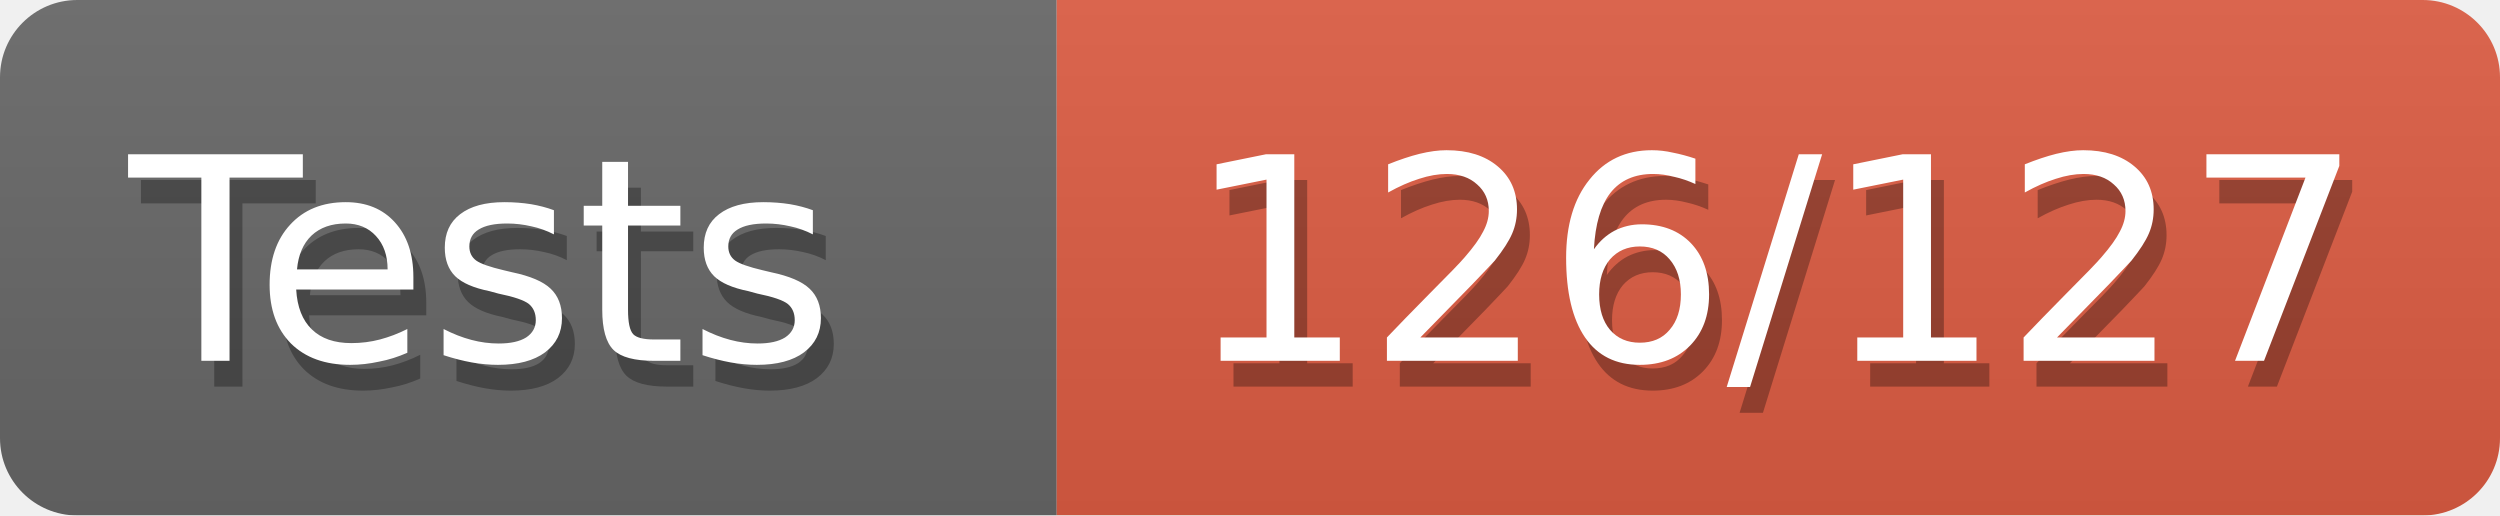
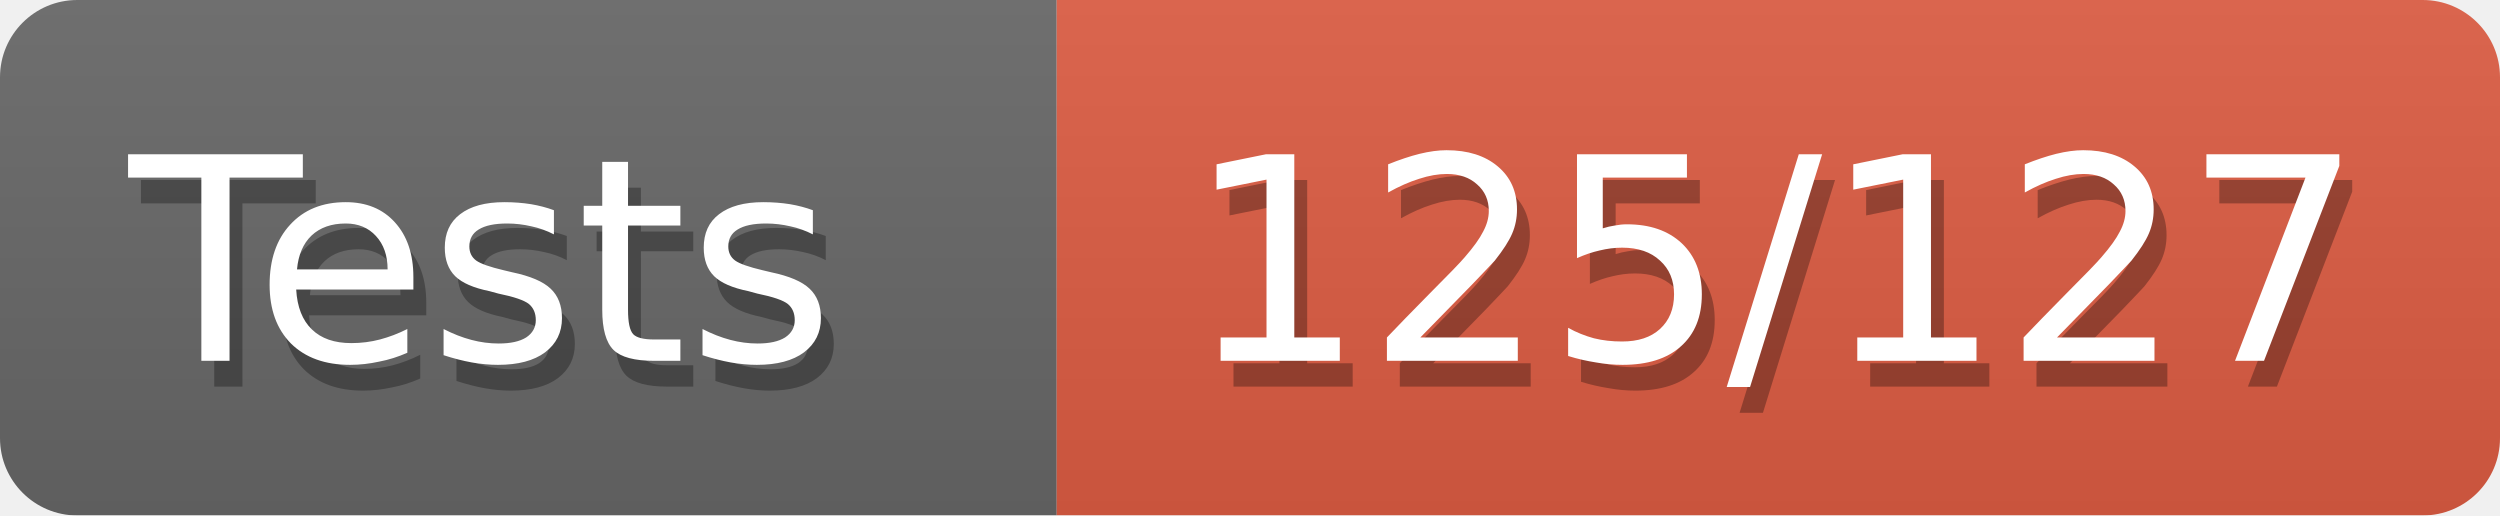
<svg xmlns="http://www.w3.org/2000/svg" width="97" height="20">
  <defs>
    <linearGradient id="smooth" x2="0" y2="100%">
      <stop offset="0" stop-color="#aaa" stop-opacity=".1" />
      <stop offset="1" stop-opacity=".1" />
    </linearGradient>
    <style>text{font-size:11px;font-family:Verdana,DejaVu Sans,Geneva,sans-serif}text.shadow{fill:#010101;fill-opacity:.3}text.high{fill:#fff}</style>
    <mask id="round">
      <rect width="100%" height="100%" rx="3" fill="#fff" />
    </mask>
  </defs>
  <g id="bg" mask="url(#round)">
    <path fill="#696969" d="M0 0h41v20H0z" />
    <path fill="#e05d44" d="M41 0h56v20H41z" />
    <path fill="url(#smooth)" d="M0 0h97v20H0z" />
  </g>
  <g id="fg">
    <text class="shadow" x="5.5" y="15">Tests</text>
    <text class="high" x="5" y="14">Tests</text>
-     <text class="shadow" x="46.5" y="15">126/127</text>
-     <text class="high" x="46" y="14">126/127</text>
+     <text class="shadow" x="46.5" y="15">125/127</text>
+     <text class="high" x="46" y="14">125/127</text>
  </g>
</svg>
